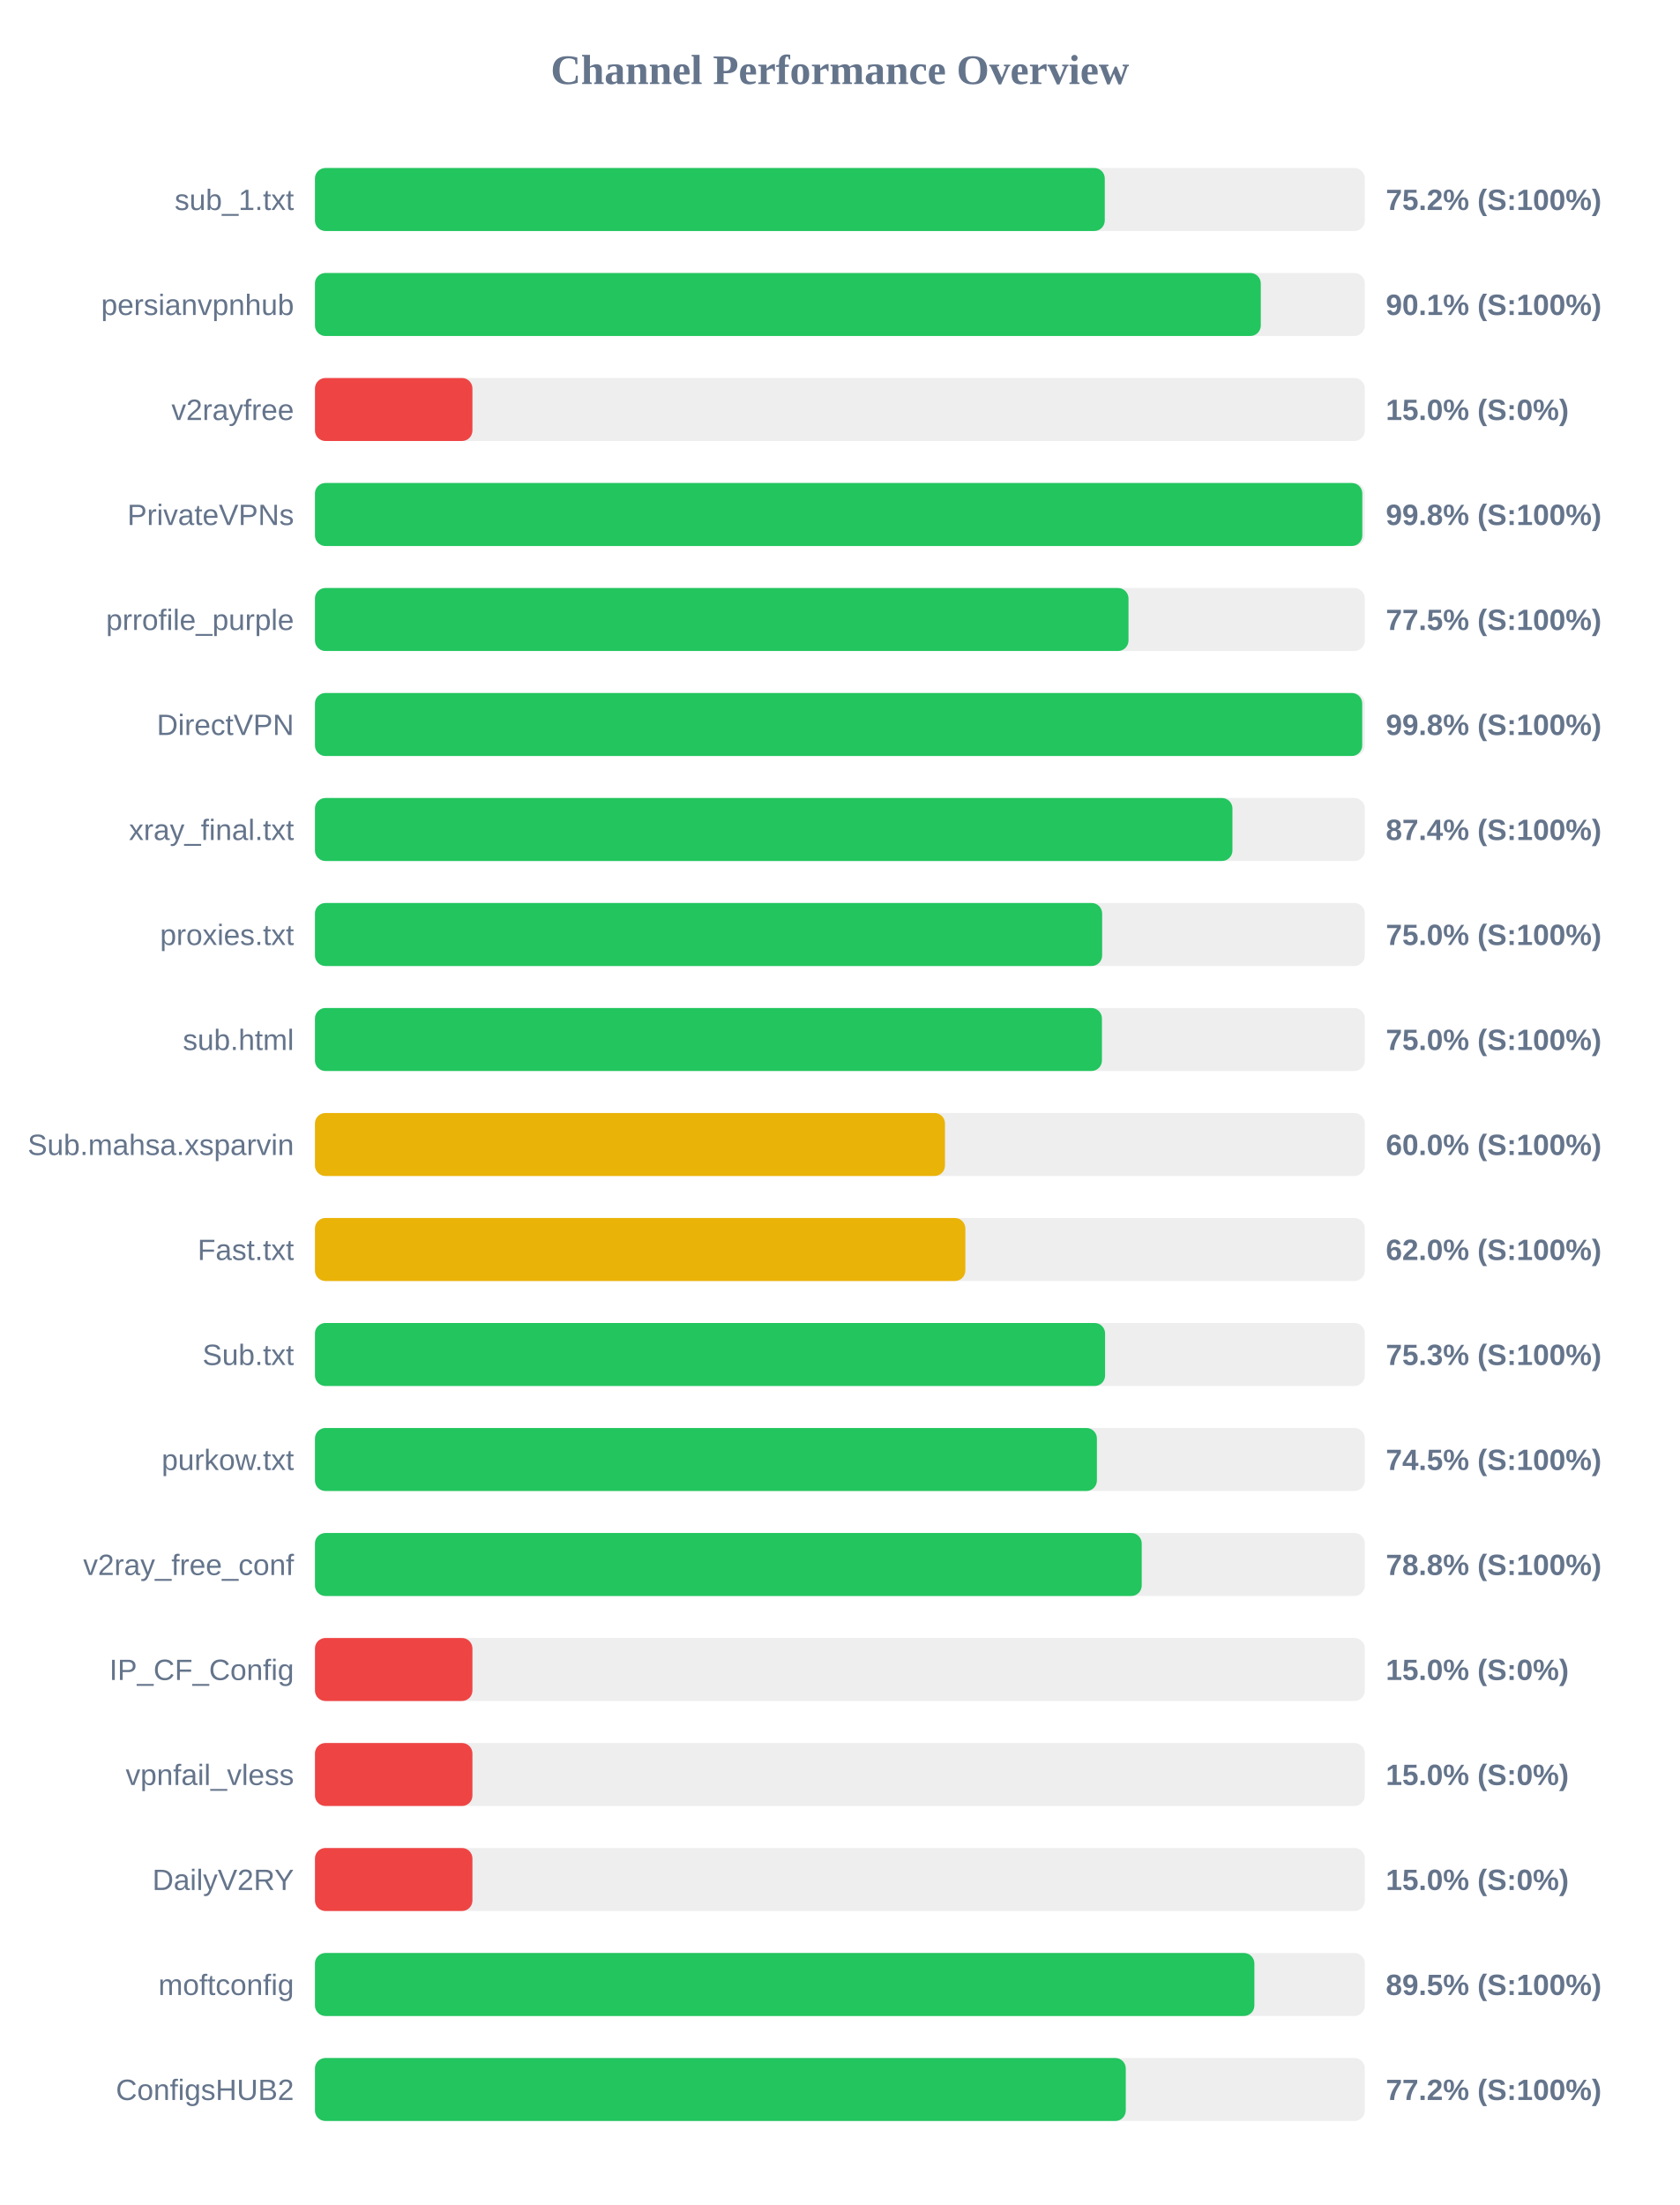
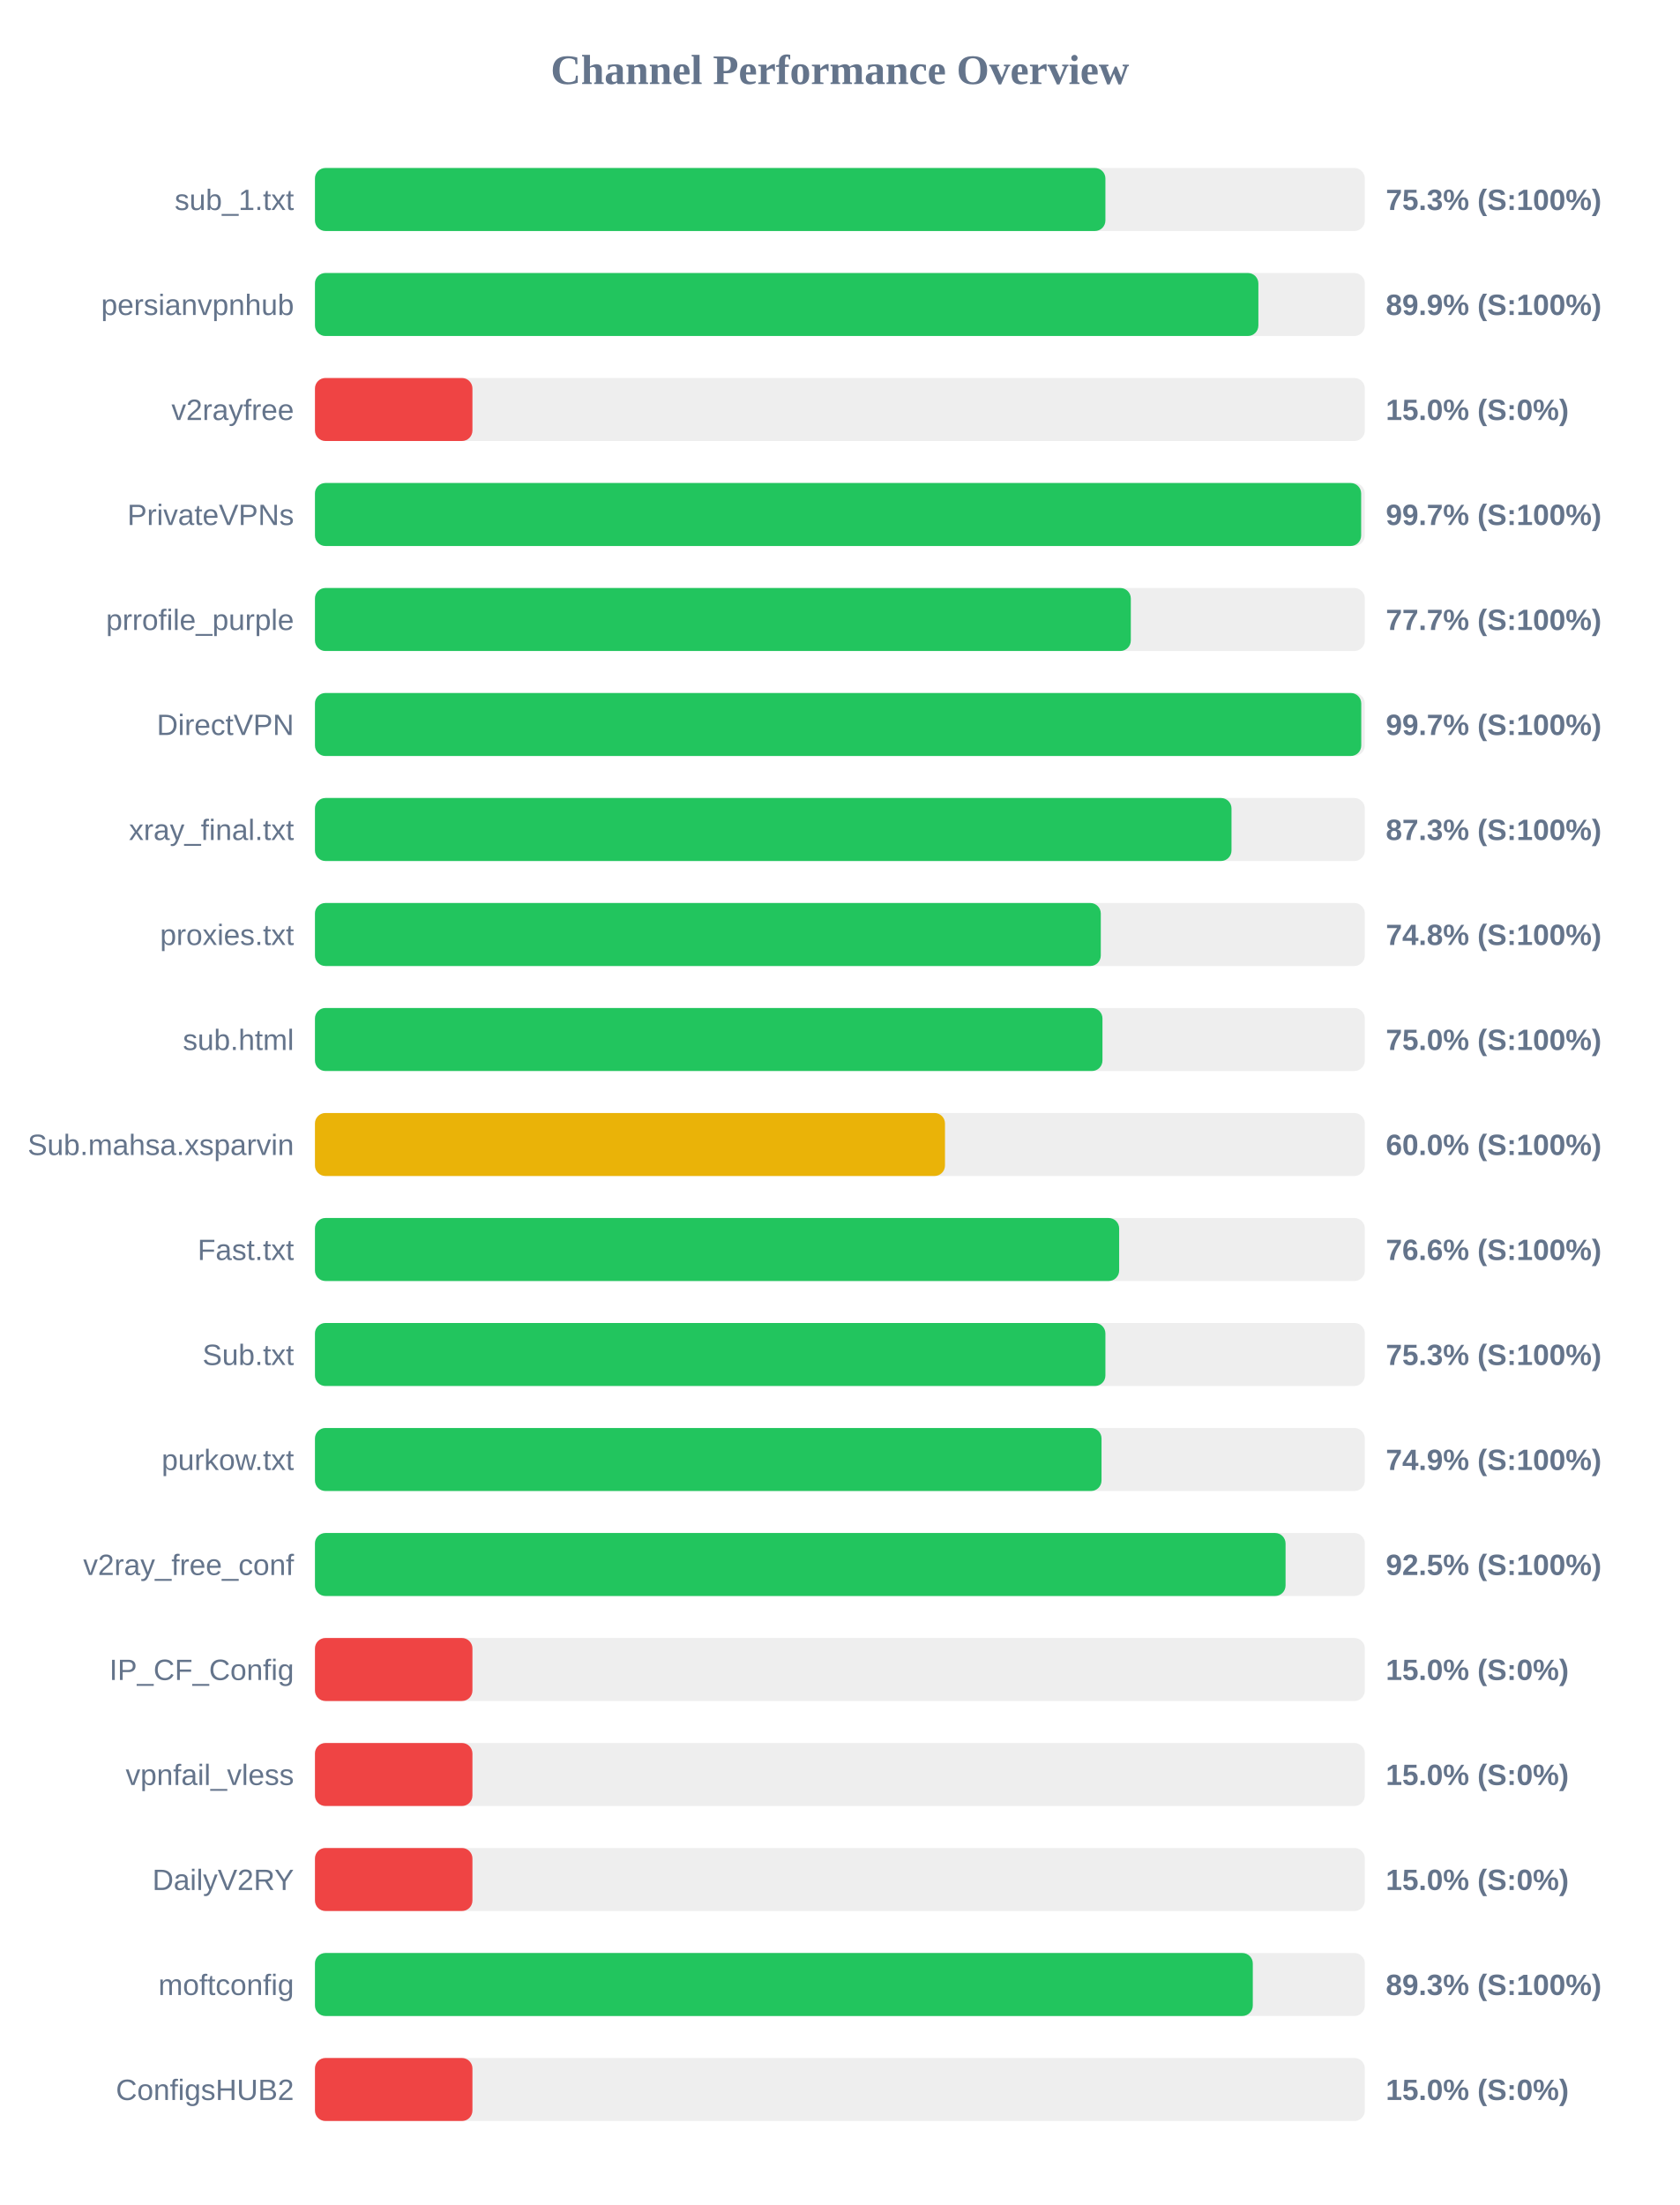
<svg xmlns="http://www.w3.org/2000/svg" width="800" height="1050" version="1.1">
  <style>
        .row { font: 14px Arial; fill: #64748b; }
        .score { font: bold 14px Arial; fill: #64748b; }
    </style>
  <text x="400" y="40" text-anchor="middle" font-size="20px" font-weight="bold" fill="#64748b">Channel Performance Overview</text>
  <rect x="150" y="80" width="500" height="30" fill="#eee" rx="5" />
-   <rect x="150" y="80" width="376.15" height="30" fill="#22c55e" rx="5" />
+   <rect x="150" y="80" width="376.45" height="30" fill="#22c55e" rx="5" />
  <text x="140" y="100" text-anchor="end" class="row">sub_1.txt</text>
-   <text x="660" y="100" text-anchor="start" class="score">75.2% (S:100%)</text>
+   <text x="660" y="100" text-anchor="start" class="score">75.3% (S:100%)</text>
  <rect x="150" y="130" width="500" height="30" fill="#eee" rx="5" />
-   <rect x="150" y="130" width="450.45" height="30" fill="#22c55e" rx="5" />
+   <rect x="150" y="130" width="449.3" height="30" fill="#22c55e" rx="5" />
  <text x="140" y="150" text-anchor="end" class="row">persianvpnhub</text>
-   <text x="660" y="150" text-anchor="start" class="score">90.1% (S:100%)</text>
+   <text x="660" y="150" text-anchor="start" class="score">89.9% (S:100%)</text>
  <rect x="150" y="180" width="500" height="30" fill="#eee" rx="5" />
  <rect x="150" y="180" width="75.0" height="30" fill="#ef4444" rx="5" />
  <text x="140" y="200" text-anchor="end" class="row">v2rayfree</text>
  <text x="660" y="200" text-anchor="start" class="score">15.0% (S:0%)</text>
  <rect x="150" y="230" width="500" height="30" fill="#eee" rx="5" />
-   <rect x="150" y="230" width="498.8" height="30" fill="#22c55e" rx="5" />
+   <rect x="150" y="230" width="498.25" height="30" fill="#22c55e" rx="5" />
  <text x="140" y="250" text-anchor="end" class="row">PrivateVPNs</text>
-   <text x="660" y="250" text-anchor="start" class="score">99.8% (S:100%)</text>
+   <text x="660" y="250" text-anchor="start" class="score">99.7% (S:100%)</text>
  <rect x="150" y="280" width="500" height="30" fill="#eee" rx="5" />
-   <rect x="150" y="280" width="387.45" height="30" fill="#22c55e" rx="5" />
+   <rect x="150" y="280" width="388.55" height="30" fill="#22c55e" rx="5" />
  <text x="140" y="300" text-anchor="end" class="row">prrofile_purple</text>
-   <text x="660" y="300" text-anchor="start" class="score">77.5% (S:100%)</text>
+   <text x="660" y="300" text-anchor="start" class="score">77.7% (S:100%)</text>
  <rect x="150" y="330" width="500" height="30" fill="#eee" rx="5" />
-   <rect x="150" y="330" width="498.75" height="30" fill="#22c55e" rx="5" />
+   <rect x="150" y="330" width="498.3" height="30" fill="#22c55e" rx="5" />
  <text x="140" y="350" text-anchor="end" class="row">DirectVPN</text>
-   <text x="660" y="350" text-anchor="start" class="score">99.8% (S:100%)</text>
+   <text x="660" y="350" text-anchor="start" class="score">99.7% (S:100%)</text>
  <rect x="150" y="380" width="500" height="30" fill="#eee" rx="5" />
-   <rect x="150" y="380" width="436.95" height="30" fill="#22c55e" rx="5" />
+   <rect x="150" y="380" width="436.5" height="30" fill="#22c55e" rx="5" />
  <text x="140" y="400" text-anchor="end" class="row">xray_final.txt</text>
-   <text x="660" y="400" text-anchor="start" class="score">87.4% (S:100%)</text>
+   <text x="660" y="400" text-anchor="start" class="score">87.3% (S:100%)</text>
  <rect x="150" y="430" width="500" height="30" fill="#eee" rx="5" />
-   <rect x="150" y="430" width="374.9" height="30" fill="#22c55e" rx="5" />
+   <rect x="150" y="430" width="374.25" height="30" fill="#22c55e" rx="5" />
  <text x="140" y="450" text-anchor="end" class="row">proxies.txt</text>
-   <text x="660" y="450" text-anchor="start" class="score">75.0% (S:100%)</text>
+   <text x="660" y="450" text-anchor="start" class="score">74.8% (S:100%)</text>
  <rect x="150" y="480" width="500" height="30" fill="#eee" rx="5" />
-   <rect x="150" y="480" width="374.8" height="30" fill="#22c55e" rx="5" />
+   <rect x="150" y="480" width="375.05" height="30" fill="#22c55e" rx="5" />
  <text x="140" y="500" text-anchor="end" class="row">sub.html</text>
  <text x="660" y="500" text-anchor="start" class="score">75.0% (S:100%)</text>
  <rect x="150" y="530" width="500" height="30" fill="#eee" rx="5" />
  <rect x="150" y="530" width="300.05" height="30" fill="#eab308" rx="5" />
  <text x="140" y="550" text-anchor="end" class="row">Sub.mahsa.xsparvin</text>
  <text x="660" y="550" text-anchor="start" class="score">60.0% (S:100%)</text>
  <rect x="150" y="580" width="500" height="30" fill="#eee" rx="5" />
-   <rect x="150" y="580" width="309.75" height="30" fill="#eab308" rx="5" />
+   <rect x="150" y="580" width="383.0" height="30" fill="#22c55e" rx="5" />
  <text x="140" y="600" text-anchor="end" class="row">Fast.txt</text>
-   <text x="660" y="600" text-anchor="start" class="score">62.0% (S:100%)</text>
+   <text x="660" y="600" text-anchor="start" class="score">76.6% (S:100%)</text>
  <rect x="150" y="630" width="500" height="30" fill="#eee" rx="5" />
-   <rect x="150" y="630" width="376.3" height="30" fill="#22c55e" rx="5" />
+   <rect x="150" y="630" width="376.45" height="30" fill="#22c55e" rx="5" />
  <text x="140" y="650" text-anchor="end" class="row">Sub.txt</text>
  <text x="660" y="650" text-anchor="start" class="score">75.3% (S:100%)</text>
  <rect x="150" y="680" width="500" height="30" fill="#eee" rx="5" />
-   <rect x="150" y="680" width="372.4" height="30" fill="#22c55e" rx="5" />
+   <rect x="150" y="680" width="374.6" height="30" fill="#22c55e" rx="5" />
  <text x="140" y="700" text-anchor="end" class="row">purkow.txt</text>
-   <text x="660" y="700" text-anchor="start" class="score">74.5% (S:100%)</text>
+   <text x="660" y="700" text-anchor="start" class="score">74.9% (S:100%)</text>
  <rect x="150" y="730" width="500" height="30" fill="#eee" rx="5" />
-   <rect x="150" y="730" width="393.75" height="30" fill="#22c55e" rx="5" />
+   <rect x="150" y="730" width="462.25" height="30" fill="#22c55e" rx="5" />
  <text x="140" y="750" text-anchor="end" class="row">v2ray_free_conf</text>
-   <text x="660" y="750" text-anchor="start" class="score">78.8% (S:100%)</text>
+   <text x="660" y="750" text-anchor="start" class="score">92.5% (S:100%)</text>
  <rect x="150" y="780" width="500" height="30" fill="#eee" rx="5" />
  <rect x="150" y="780" width="75.0" height="30" fill="#ef4444" rx="5" />
  <text x="140" y="800" text-anchor="end" class="row">IP_CF_Config</text>
  <text x="660" y="800" text-anchor="start" class="score">15.0% (S:0%)</text>
  <rect x="150" y="830" width="500" height="30" fill="#eee" rx="5" />
  <rect x="150" y="830" width="75.0" height="30" fill="#ef4444" rx="5" />
  <text x="140" y="850" text-anchor="end" class="row">vpnfail_vless</text>
  <text x="660" y="850" text-anchor="start" class="score">15.0% (S:0%)</text>
  <rect x="150" y="880" width="500" height="30" fill="#eee" rx="5" />
  <rect x="150" y="880" width="75.0" height="30" fill="#ef4444" rx="5" />
  <text x="140" y="900" text-anchor="end" class="row">DailyV2RY</text>
  <text x="660" y="900" text-anchor="start" class="score">15.0% (S:0%)</text>
  <rect x="150" y="930" width="500" height="30" fill="#eee" rx="5" />
-   <rect x="150" y="930" width="447.4" height="30" fill="#22c55e" rx="5" />
+   <rect x="150" y="930" width="446.65" height="30" fill="#22c55e" rx="5" />
  <text x="140" y="950" text-anchor="end" class="row">moftconfig</text>
-   <text x="660" y="950" text-anchor="start" class="score">89.5% (S:100%)</text>
+   <text x="660" y="950" text-anchor="start" class="score">89.3% (S:100%)</text>
  <rect x="150" y="980" width="500" height="30" fill="#eee" rx="5" />
-   <rect x="150" y="980" width="386.15" height="30" fill="#22c55e" rx="5" />
+   <rect x="150" y="980" width="75.0" height="30" fill="#ef4444" rx="5" />
  <text x="140" y="1000" text-anchor="end" class="row">ConfigsHUB2</text>
-   <text x="660" y="1000" text-anchor="start" class="score">77.2% (S:100%)</text>
+   <text x="660" y="1000" text-anchor="start" class="score">15.0% (S:0%)</text>
</svg>
